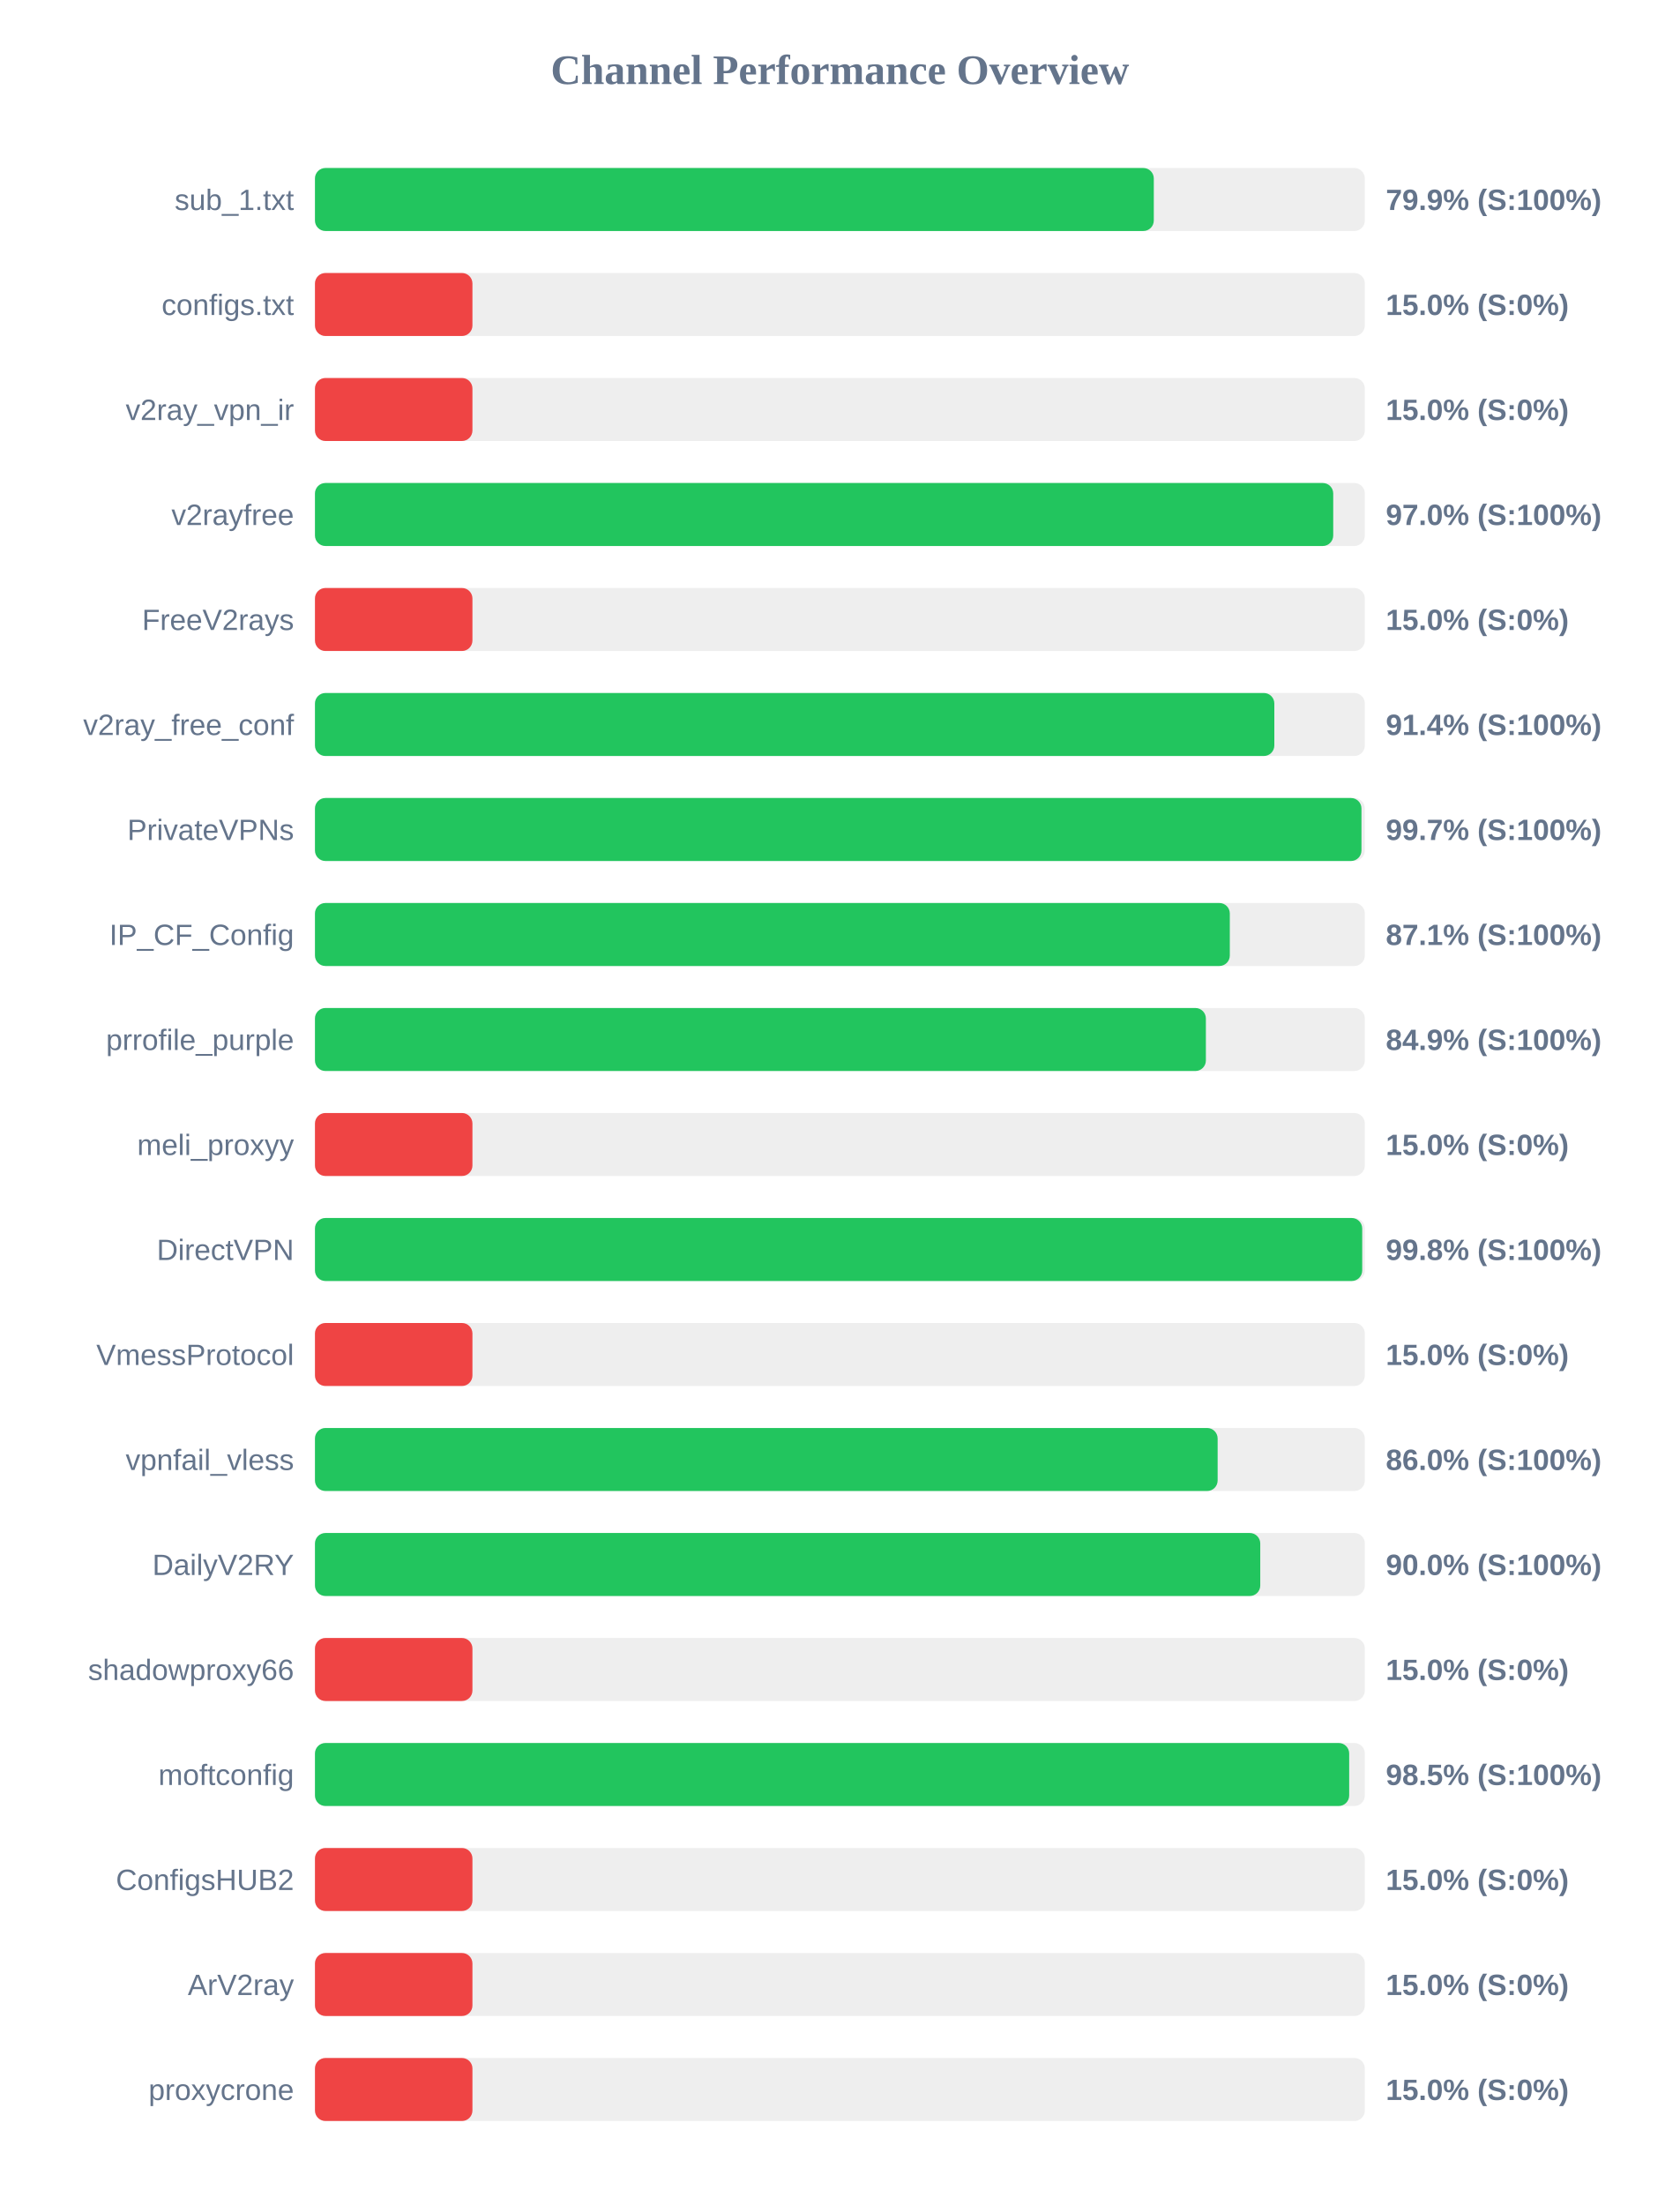
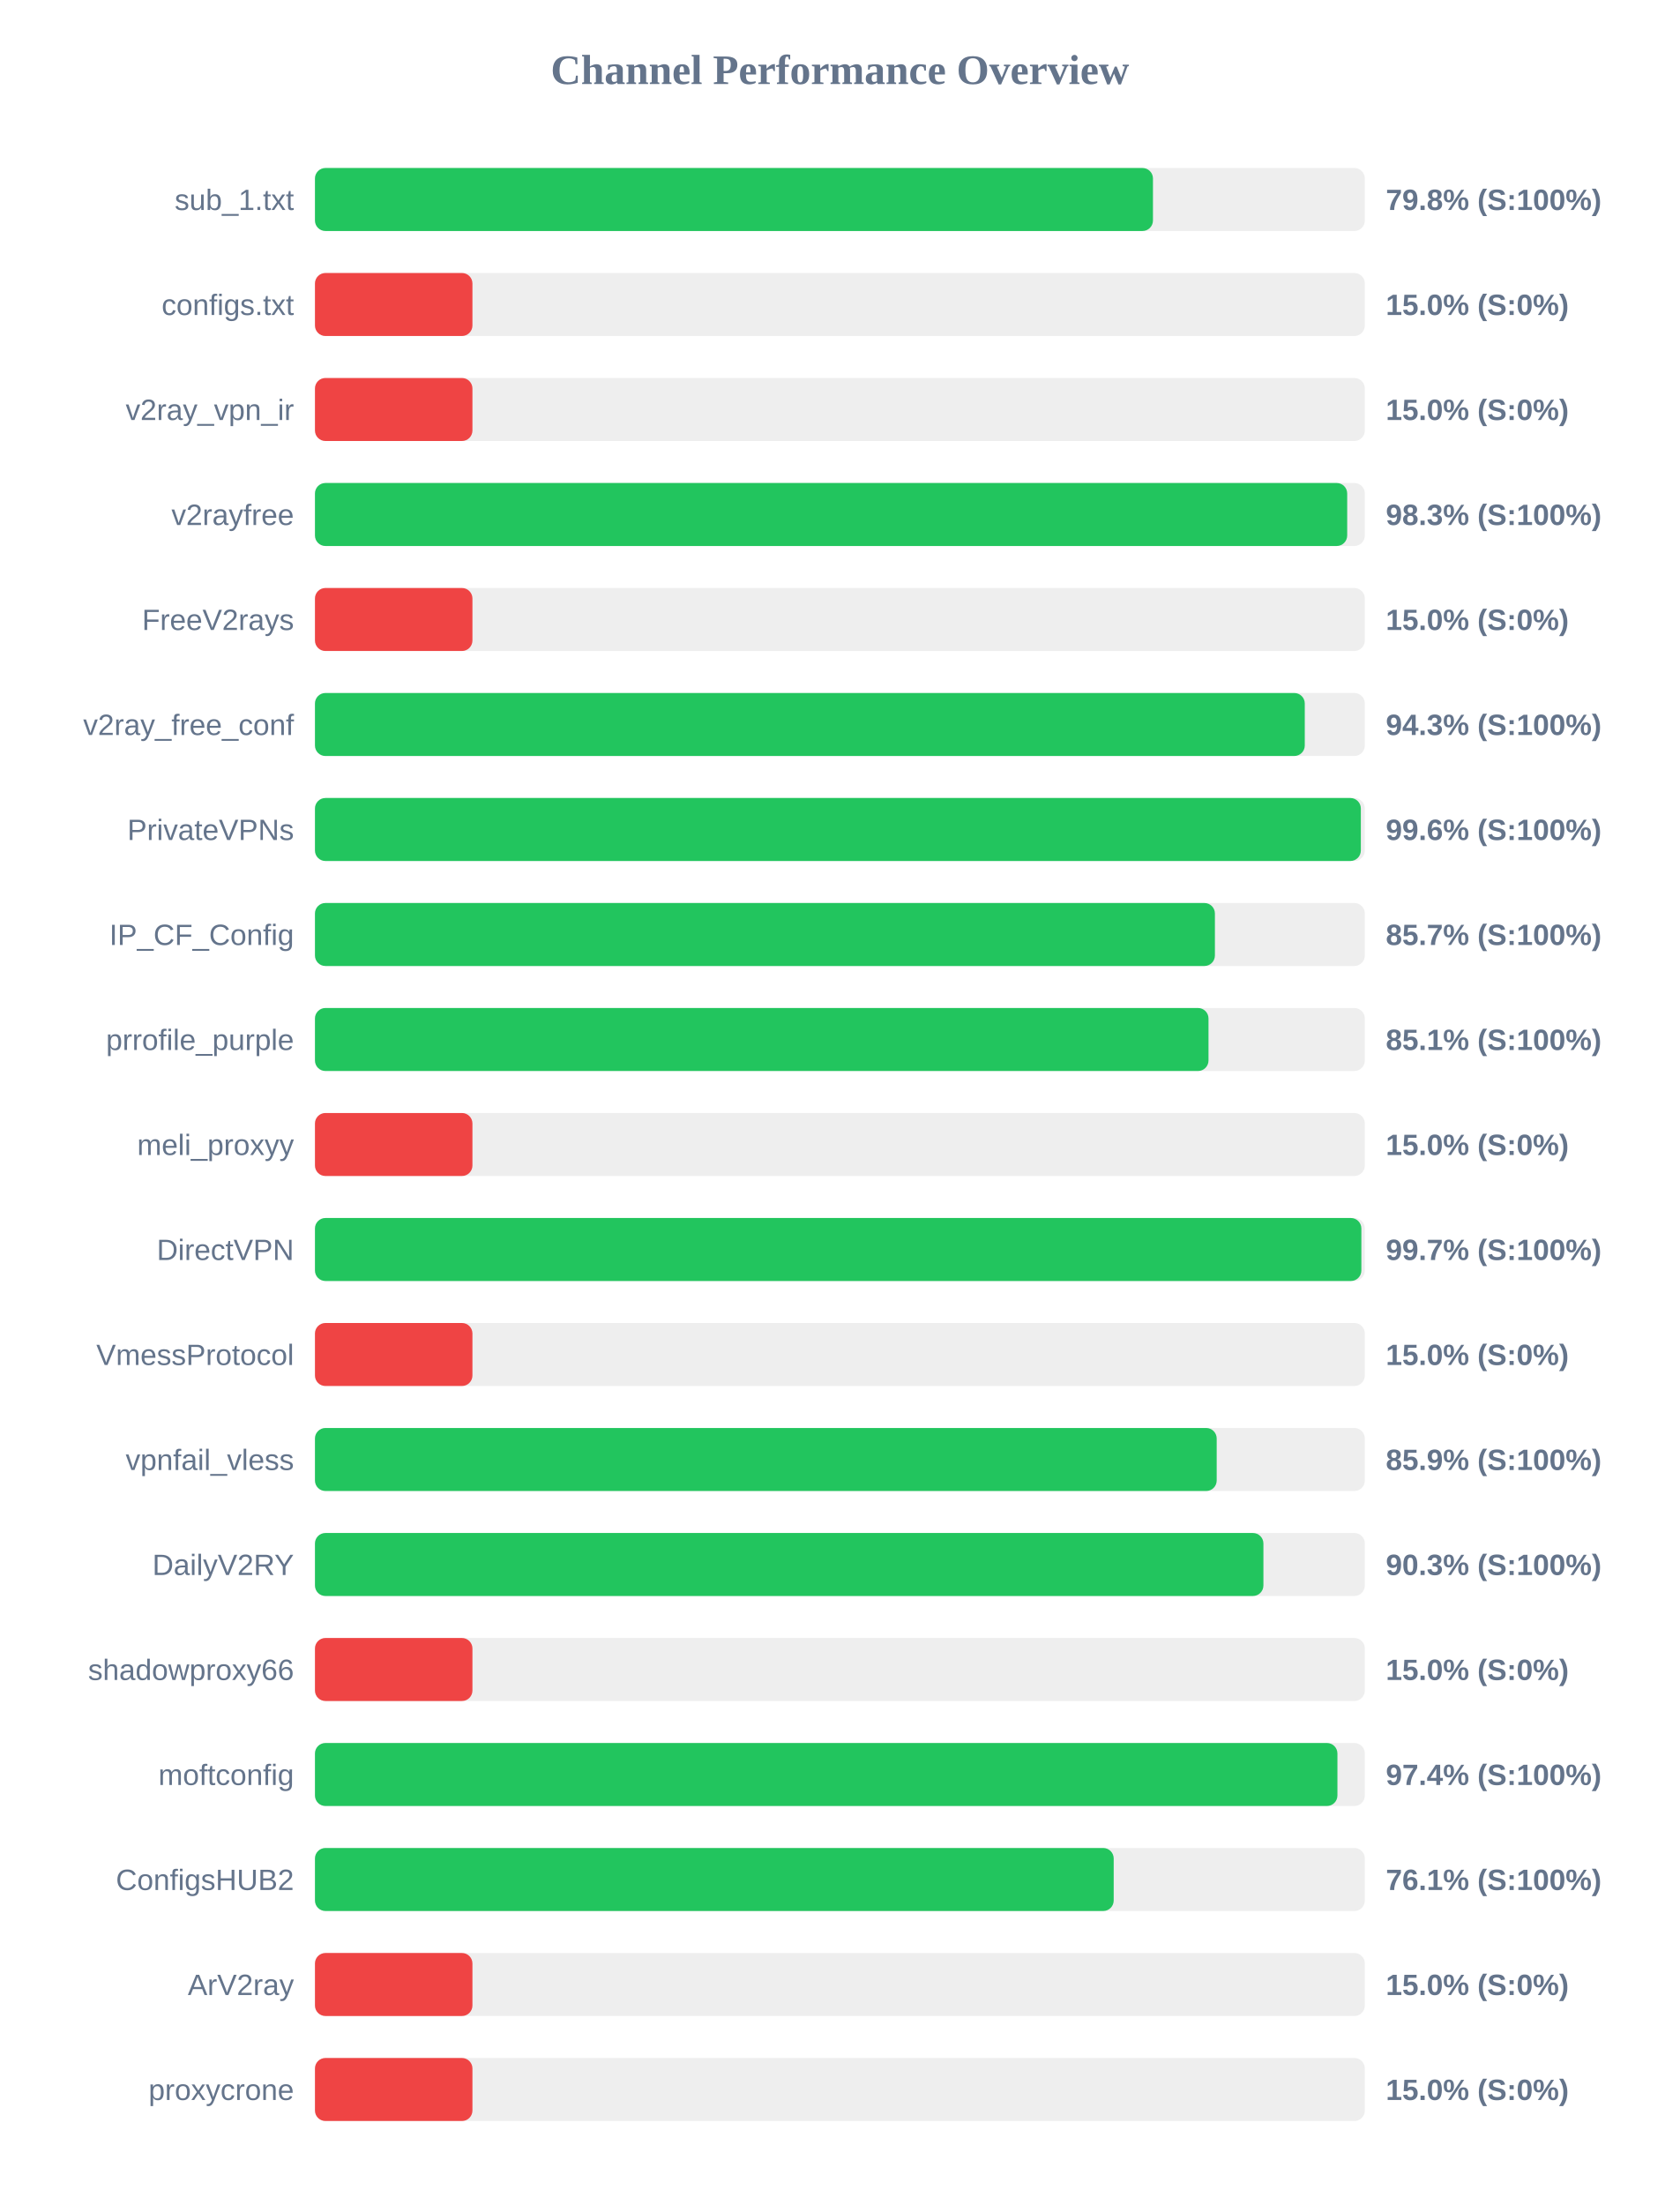
<svg xmlns="http://www.w3.org/2000/svg" width="800" height="1050" version="1.1">
  <style>
        .row { font: 14px Arial; fill: #64748b; }
        .score { font: bold 14px Arial; fill: #64748b; }
    </style>
  <text x="400" y="40" text-anchor="middle" font-size="20px" font-weight="bold" fill="#64748b">Channel Performance Overview</text>
  <rect x="150" y="80" width="500" height="30" fill="#eee" rx="5" />
-   <rect x="150" y="80" width="399.5" height="30" fill="#22c55e" rx="5" />
+   <rect x="150" y="80" width="399.1" height="30" fill="#22c55e" rx="5" />
  <text x="140" y="100" text-anchor="end" class="row">sub_1.txt</text>
-   <text x="660" y="100" text-anchor="start" class="score">79.9% (S:100%)</text>
+   <text x="660" y="100" text-anchor="start" class="score">79.8% (S:100%)</text>
  <rect x="150" y="130" width="500" height="30" fill="#eee" rx="5" />
  <rect x="150" y="130" width="75.0" height="30" fill="#ef4444" rx="5" />
  <text x="140" y="150" text-anchor="end" class="row">configs.txt</text>
  <text x="660" y="150" text-anchor="start" class="score">15.0% (S:0%)</text>
  <rect x="150" y="180" width="500" height="30" fill="#eee" rx="5" />
  <rect x="150" y="180" width="75.0" height="30" fill="#ef4444" rx="5" />
  <text x="140" y="200" text-anchor="end" class="row">v2ray_vpn_ir</text>
  <text x="660" y="200" text-anchor="start" class="score">15.0% (S:0%)</text>
  <rect x="150" y="230" width="500" height="30" fill="#eee" rx="5" />
-   <rect x="150" y="230" width="484.95" height="30" fill="#22c55e" rx="5" />
+   <rect x="150" y="230" width="491.6" height="30" fill="#22c55e" rx="5" />
  <text x="140" y="250" text-anchor="end" class="row">v2rayfree</text>
-   <text x="660" y="250" text-anchor="start" class="score">97.0% (S:100%)</text>
+   <text x="660" y="250" text-anchor="start" class="score">98.3% (S:100%)</text>
  <rect x="150" y="280" width="500" height="30" fill="#eee" rx="5" />
  <rect x="150" y="280" width="75.0" height="30" fill="#ef4444" rx="5" />
  <text x="140" y="300" text-anchor="end" class="row">FreeV2rays</text>
  <text x="660" y="300" text-anchor="start" class="score">15.0% (S:0%)</text>
  <rect x="150" y="330" width="500" height="30" fill="#eee" rx="5" />
-   <rect x="150" y="330" width="456.9" height="30" fill="#22c55e" rx="5" />
+   <rect x="150" y="330" width="471.4" height="30" fill="#22c55e" rx="5" />
  <text x="140" y="350" text-anchor="end" class="row">v2ray_free_conf</text>
-   <text x="660" y="350" text-anchor="start" class="score">91.4% (S:100%)</text>
+   <text x="660" y="350" text-anchor="start" class="score">94.3% (S:100%)</text>
  <rect x="150" y="380" width="500" height="30" fill="#eee" rx="5" />
-   <rect x="150" y="380" width="498.4" height="30" fill="#22c55e" rx="5" />
+   <rect x="150" y="380" width="498.1" height="30" fill="#22c55e" rx="5" />
  <text x="140" y="400" text-anchor="end" class="row">PrivateVPNs</text>
-   <text x="660" y="400" text-anchor="start" class="score">99.7% (S:100%)</text>
+   <text x="660" y="400" text-anchor="start" class="score">99.6% (S:100%)</text>
  <rect x="150" y="430" width="500" height="30" fill="#eee" rx="5" />
-   <rect x="150" y="430" width="435.7" height="30" fill="#22c55e" rx="5" />
+   <rect x="150" y="430" width="428.6" height="30" fill="#22c55e" rx="5" />
  <text x="140" y="450" text-anchor="end" class="row">IP_CF_Config</text>
-   <text x="660" y="450" text-anchor="start" class="score">87.1% (S:100%)</text>
+   <text x="660" y="450" text-anchor="start" class="score">85.7% (S:100%)</text>
  <rect x="150" y="480" width="500" height="30" fill="#eee" rx="5" />
-   <rect x="150" y="480" width="424.3" height="30" fill="#22c55e" rx="5" />
+   <rect x="150" y="480" width="425.55" height="30" fill="#22c55e" rx="5" />
  <text x="140" y="500" text-anchor="end" class="row">prrofile_purple</text>
-   <text x="660" y="500" text-anchor="start" class="score">84.9% (S:100%)</text>
+   <text x="660" y="500" text-anchor="start" class="score">85.1% (S:100%)</text>
  <rect x="150" y="530" width="500" height="30" fill="#eee" rx="5" />
  <rect x="150" y="530" width="75.0" height="30" fill="#ef4444" rx="5" />
  <text x="140" y="550" text-anchor="end" class="row">meli_proxyy</text>
  <text x="660" y="550" text-anchor="start" class="score">15.0% (S:0%)</text>
  <rect x="150" y="580" width="500" height="30" fill="#eee" rx="5" />
-   <rect x="150" y="580" width="498.75" height="30" fill="#22c55e" rx="5" />
+   <rect x="150" y="580" width="498.35" height="30" fill="#22c55e" rx="5" />
  <text x="140" y="600" text-anchor="end" class="row">DirectVPN</text>
-   <text x="660" y="600" text-anchor="start" class="score">99.8% (S:100%)</text>
+   <text x="660" y="600" text-anchor="start" class="score">99.7% (S:100%)</text>
  <rect x="150" y="630" width="500" height="30" fill="#eee" rx="5" />
  <rect x="150" y="630" width="75.0" height="30" fill="#ef4444" rx="5" />
  <text x="140" y="650" text-anchor="end" class="row">VmessProtocol</text>
  <text x="660" y="650" text-anchor="start" class="score">15.0% (S:0%)</text>
  <rect x="150" y="680" width="500" height="30" fill="#eee" rx="5" />
-   <rect x="150" y="680" width="429.9" height="30" fill="#22c55e" rx="5" />
+   <rect x="150" y="680" width="429.45" height="30" fill="#22c55e" rx="5" />
  <text x="140" y="700" text-anchor="end" class="row">vpnfail_vless</text>
-   <text x="660" y="700" text-anchor="start" class="score">86.0% (S:100%)</text>
+   <text x="660" y="700" text-anchor="start" class="score">85.9% (S:100%)</text>
  <rect x="150" y="730" width="500" height="30" fill="#eee" rx="5" />
-   <rect x="150" y="730" width="450.2" height="30" fill="#22c55e" rx="5" />
+   <rect x="150" y="730" width="451.7" height="30" fill="#22c55e" rx="5" />
  <text x="140" y="750" text-anchor="end" class="row">DailyV2RY</text>
-   <text x="660" y="750" text-anchor="start" class="score">90.0% (S:100%)</text>
+   <text x="660" y="750" text-anchor="start" class="score">90.3% (S:100%)</text>
  <rect x="150" y="780" width="500" height="30" fill="#eee" rx="5" />
  <rect x="150" y="780" width="75.0" height="30" fill="#ef4444" rx="5" />
  <text x="140" y="800" text-anchor="end" class="row">shadowproxy66</text>
  <text x="660" y="800" text-anchor="start" class="score">15.0% (S:0%)</text>
  <rect x="150" y="830" width="500" height="30" fill="#eee" rx="5" />
-   <rect x="150" y="830" width="492.55" height="30" fill="#22c55e" rx="5" />
+   <rect x="150" y="830" width="486.95" height="30" fill="#22c55e" rx="5" />
  <text x="140" y="850" text-anchor="end" class="row">moftconfig</text>
-   <text x="660" y="850" text-anchor="start" class="score">98.5% (S:100%)</text>
+   <text x="660" y="850" text-anchor="start" class="score">97.4% (S:100%)</text>
  <rect x="150" y="880" width="500" height="30" fill="#eee" rx="5" />
-   <rect x="150" y="880" width="75.0" height="30" fill="#ef4444" rx="5" />
+   <rect x="150" y="880" width="380.4" height="30" fill="#22c55e" rx="5" />
  <text x="140" y="900" text-anchor="end" class="row">ConfigsHUB2</text>
-   <text x="660" y="900" text-anchor="start" class="score">15.0% (S:0%)</text>
+   <text x="660" y="900" text-anchor="start" class="score">76.1% (S:100%)</text>
  <rect x="150" y="930" width="500" height="30" fill="#eee" rx="5" />
  <rect x="150" y="930" width="75.0" height="30" fill="#ef4444" rx="5" />
  <text x="140" y="950" text-anchor="end" class="row">ArV2ray</text>
  <text x="660" y="950" text-anchor="start" class="score">15.0% (S:0%)</text>
  <rect x="150" y="980" width="500" height="30" fill="#eee" rx="5" />
  <rect x="150" y="980" width="75.0" height="30" fill="#ef4444" rx="5" />
  <text x="140" y="1000" text-anchor="end" class="row">proxycrone</text>
  <text x="660" y="1000" text-anchor="start" class="score">15.0% (S:0%)</text>
</svg>
